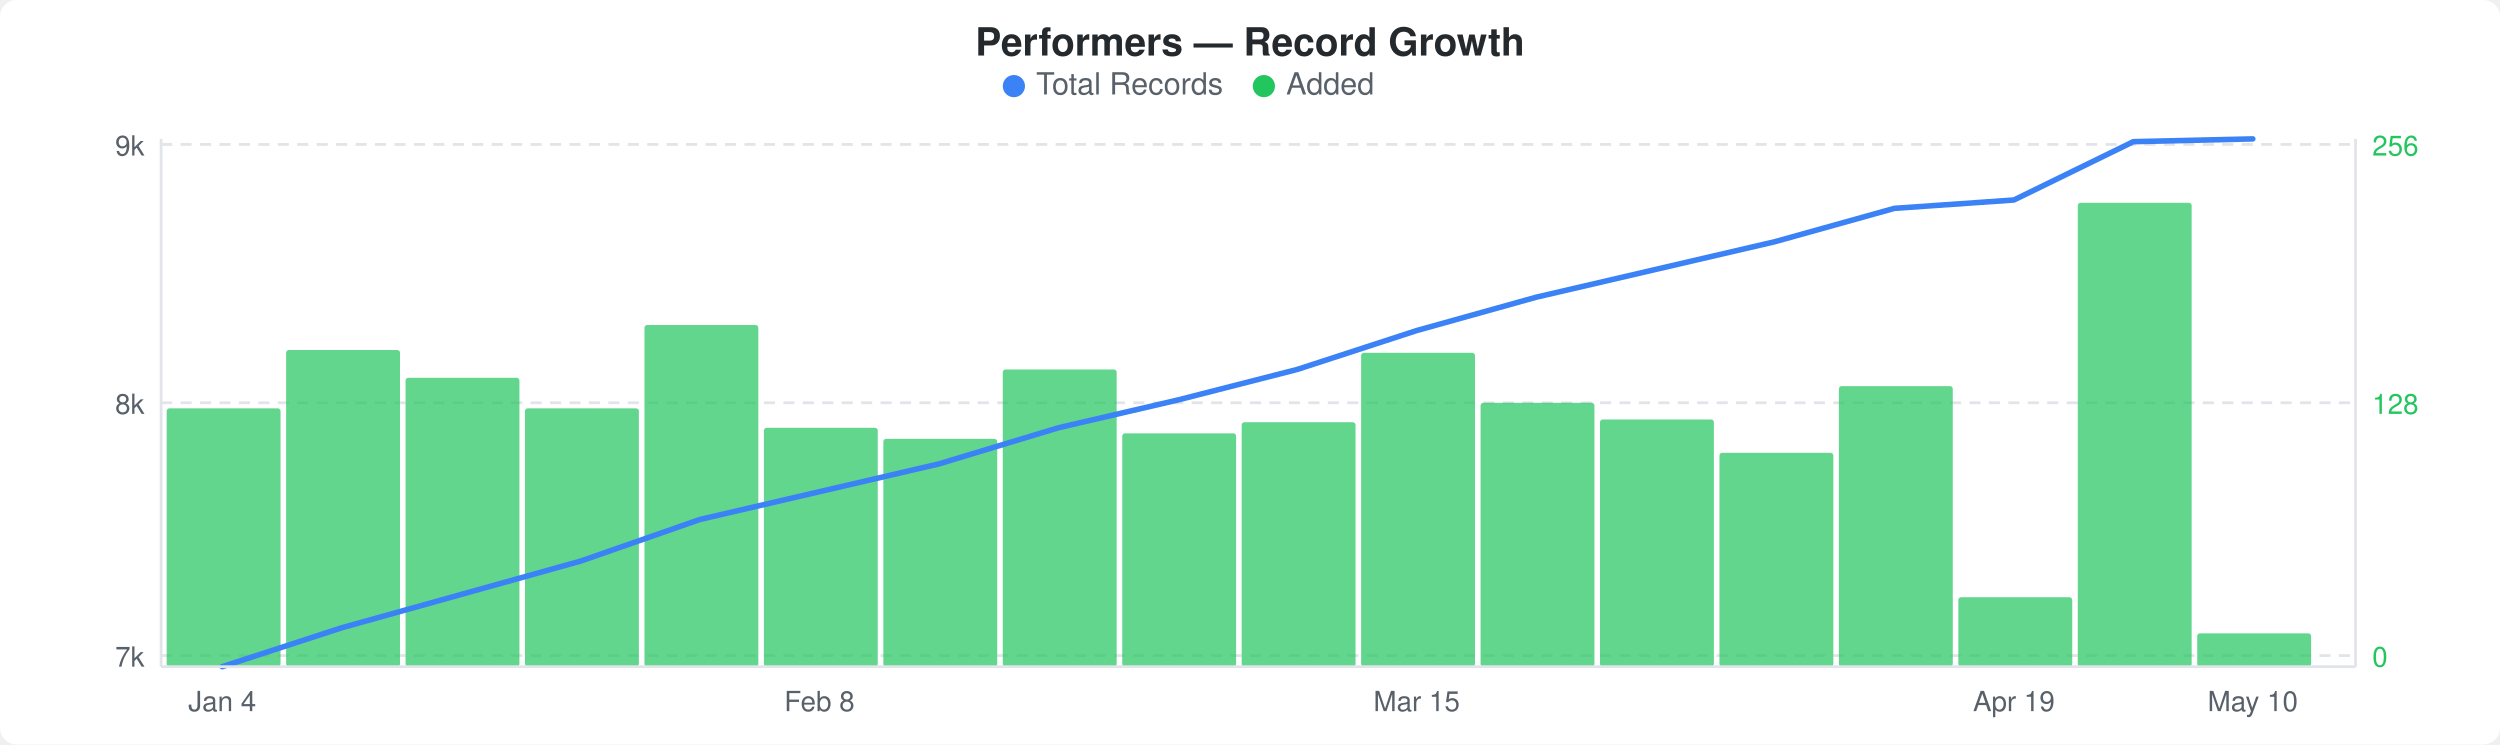
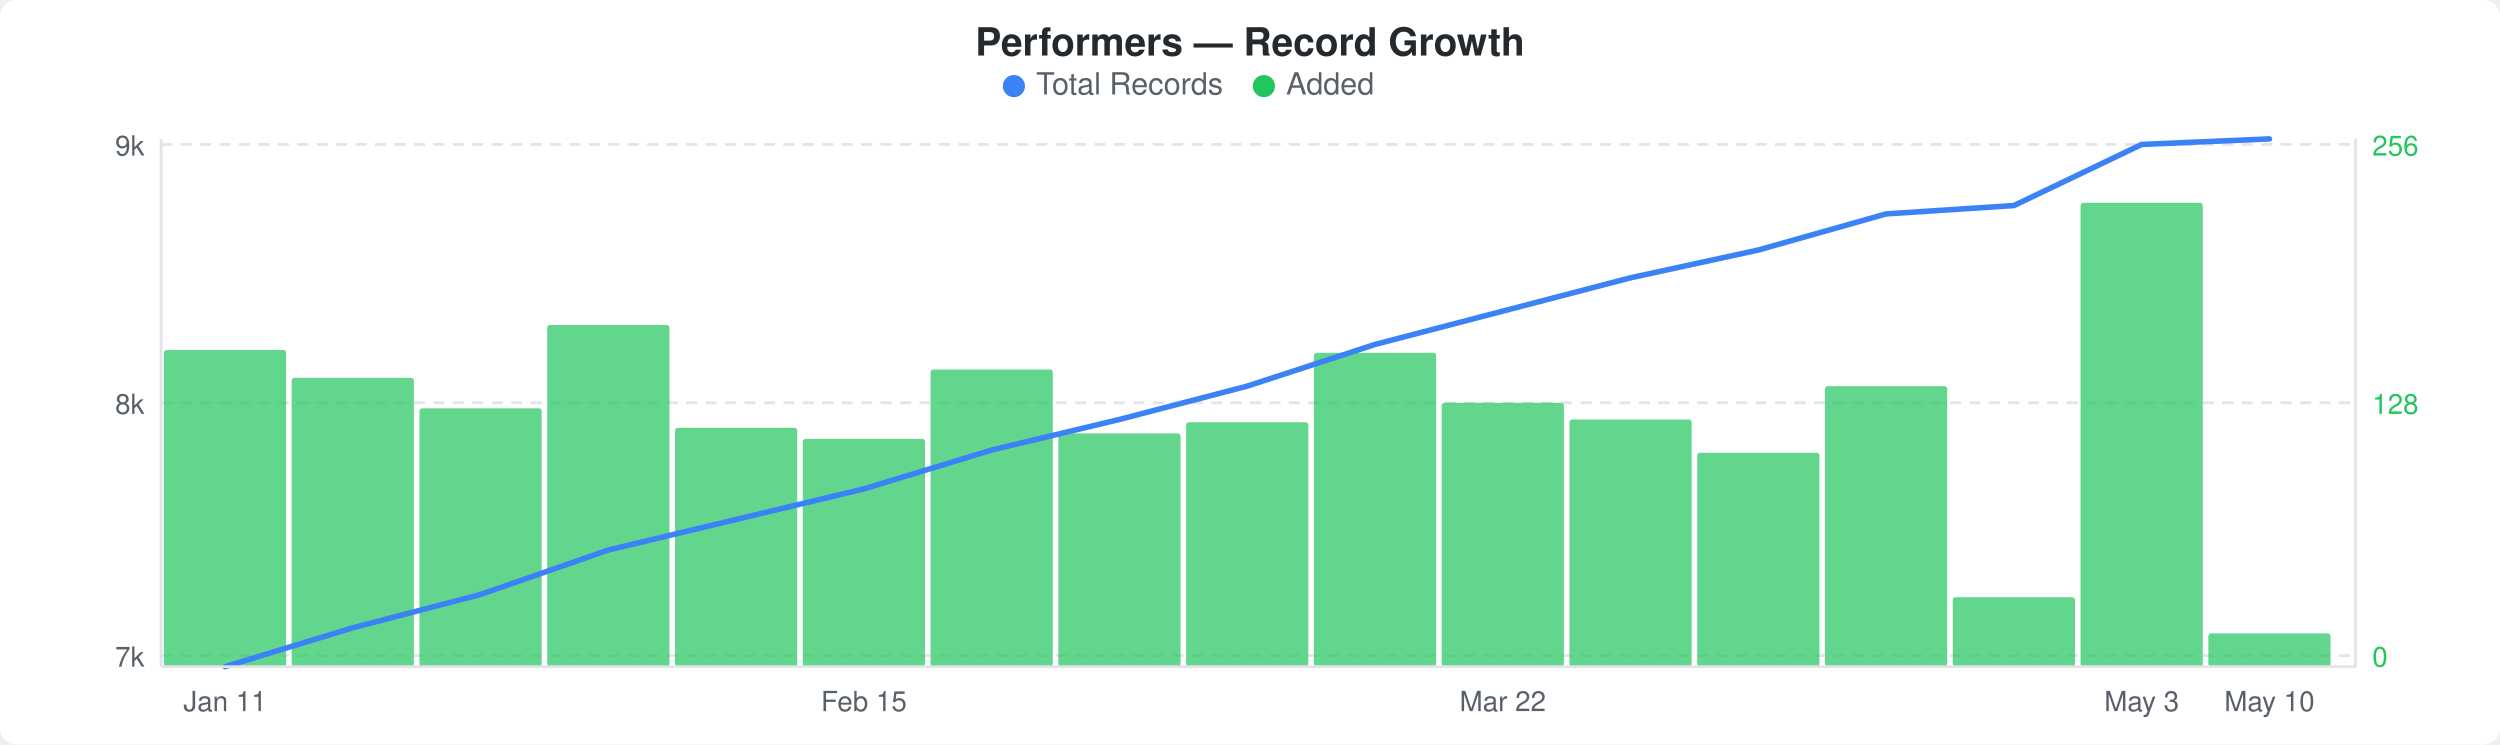
<svg xmlns="http://www.w3.org/2000/svg" width="900" height="268" viewBox="0 0 900 268">
  <rect width="900" height="268" fill="#ffffff" rx="6" ry="6" />
  <text x="450" y="20" text-anchor="middle" font-family="-apple-system, BlinkMacSystemFont, &quot;Segoe UI&quot;, Helvetica, Arial, sans-serif" font-size="14" font-weight="600" fill="#24292e">Performers — Record Growth</text>
  <circle cx="365" cy="31" r="4" fill="#3b82f6" />
  <text x="373" y="34" font-family="-apple-system, BlinkMacSystemFont, &quot;Segoe UI&quot;, Helvetica, Arial, sans-serif" font-size="11" fill="#586069">Total Records</text>
  <circle cx="455" cy="31" r="4" fill="#22c55e" />
  <text x="463" y="34" font-family="-apple-system, BlinkMacSystemFont, &quot;Segoe UI&quot;, Helvetica, Arial, sans-serif" font-size="11" fill="#586069">Added</text>
  <line x1="58" y1="52" x2="848" y2="52" stroke="#e1e4e8" stroke-width="1" stroke-dasharray="4,3" />
  <line x1="58" y1="145" x2="848" y2="145" stroke="#e1e4e8" stroke-width="1" stroke-dasharray="4,3" />
  <line x1="58" y1="236" x2="848" y2="236" stroke="#e1e4e8" stroke-width="1" stroke-dasharray="4,3" />
-   <rect x="60" y="147" width="41" height="93" rx="1" fill="#22c55eb3" />
-   <rect x="103" y="126" width="41" height="114" rx="1" fill="#22c55eb3" />
-   <rect x="146" y="136" width="41" height="104" rx="1" fill="#22c55eb3" />
-   <rect x="189" y="147" width="41" height="93" rx="1" fill="#22c55eb3" />
-   <rect x="232" y="117" width="41" height="123" rx="1" fill="#22c55eb3" />
-   <rect x="275" y="154" width="41" height="86" rx="1" fill="#22c55eb3" />
-   <rect x="318" y="158" width="41" height="82" rx="1" fill="#22c55eb3" />
-   <rect x="361" y="133" width="41" height="107" rx="1" fill="#22c55eb3" />
-   <rect x="404" y="156" width="41" height="84" rx="1" fill="#22c55eb3" />
-   <rect x="447" y="152" width="41" height="88" rx="1" fill="#22c55eb3" />
-   <rect x="490" y="127" width="41" height="113" rx="1" fill="#22c55eb3" />
-   <rect x="533" y="145" width="41" height="95" rx="1" fill="#22c55eb3" />
-   <rect x="576" y="151" width="41" height="89" rx="1" fill="#22c55eb3" />
-   <rect x="619" y="163" width="41" height="77" rx="1" fill="#22c55eb3" />
-   <rect x="662" y="139" width="41" height="101" rx="1" fill="#22c55eb3" />
-   <rect x="705" y="215" width="41" height="25" rx="1" fill="#22c55eb3" />
-   <rect x="748" y="73" width="41" height="167" rx="1" fill="#22c55eb3" />
-   <rect x="791" y="228" width="41" height="12" rx="1" fill="#22c55eb3" />
-   <polyline points="80,240 123,226 166,214 209,202 252,187 295,177 338,167 381,154 424,144 467,133 510,119 553,107 596,97 639,87 682,75 725,72 768,51 811,50" fill="none" stroke="#3b82f6" stroke-width="2" stroke-linejoin="round" stroke-linecap="round" />
+   <rect x="59" y="126" width="44" height="114" rx="1" fill="#22c55eb3" />
+   <rect x="105" y="136" width="44" height="104" rx="1" fill="#22c55eb3" />
+   <rect x="151" y="147" width="44" height="93" rx="1" fill="#22c55eb3" />
+   <rect x="197" y="117" width="44" height="123" rx="1" fill="#22c55eb3" />
+   <rect x="243" y="154" width="44" height="86" rx="1" fill="#22c55eb3" />
+   <rect x="289" y="158" width="44" height="82" rx="1" fill="#22c55eb3" />
+   <rect x="335" y="133" width="44" height="107" rx="1" fill="#22c55eb3" />
+   <rect x="381" y="156" width="44" height="84" rx="1" fill="#22c55eb3" />
+   <rect x="427" y="152" width="44" height="88" rx="1" fill="#22c55eb3" />
+   <rect x="473" y="127" width="44" height="113" rx="1" fill="#22c55eb3" />
+   <rect x="519" y="145" width="44" height="95" rx="1" fill="#22c55eb3" />
+   <rect x="565" y="151" width="44" height="89" rx="1" fill="#22c55eb3" />
+   <rect x="611" y="163" width="44" height="77" rx="1" fill="#22c55eb3" />
+   <rect x="657" y="139" width="44" height="101" rx="1" fill="#22c55eb3" />
+   <rect x="703" y="215" width="44" height="25" rx="1" fill="#22c55eb3" />
+   <rect x="749" y="73" width="44" height="167" rx="1" fill="#22c55eb3" />
+   <rect x="795" y="228" width="44" height="12" rx="1" fill="#22c55eb3" />
+   <polyline points="81,240 127,226 173,214 219,198 265,187 311,176 357,162 403,151 449,139 495,124 541,112 587,100 633,90 679,77 725,74 771,52 817,50" fill="none" stroke="#3b82f6" stroke-width="2" stroke-linejoin="round" stroke-linecap="round" />
  <text x="52" y="56" text-anchor="end" font-family="-apple-system, BlinkMacSystemFont, &quot;Segoe UI&quot;, Helvetica, Arial, sans-serif" font-size="10" fill="#586069">9k</text>
  <text x="52" y="149" text-anchor="end" font-family="-apple-system, BlinkMacSystemFont, &quot;Segoe UI&quot;, Helvetica, Arial, sans-serif" font-size="10" fill="#586069">8k</text>
  <text x="52" y="240" text-anchor="end" font-family="-apple-system, BlinkMacSystemFont, &quot;Segoe UI&quot;, Helvetica, Arial, sans-serif" font-size="10" fill="#586069">7k</text>
  <text x="854" y="56" text-anchor="start" font-family="-apple-system, BlinkMacSystemFont, &quot;Segoe UI&quot;, Helvetica, Arial, sans-serif" font-size="10" fill="#22c55e">256</text>
  <text x="854" y="149" text-anchor="start" font-family="-apple-system, BlinkMacSystemFont, &quot;Segoe UI&quot;, Helvetica, Arial, sans-serif" font-size="10" fill="#22c55e">128</text>
  <text x="854" y="240" text-anchor="start" font-family="-apple-system, BlinkMacSystemFont, &quot;Segoe UI&quot;, Helvetica, Arial, sans-serif" font-size="10" fill="#22c55e">0</text>
  <line x1="58" y1="50" x2="58" y2="240" stroke="#e1e4e8" stroke-width="1" />
  <line x1="58" y1="240" x2="848" y2="240" stroke="#e1e4e8" stroke-width="1" />
  <line x1="848" y1="50" x2="848" y2="240" stroke="#e1e4e8" stroke-width="1" />
-   <text x="80" y="256" text-anchor="middle" font-family="-apple-system, BlinkMacSystemFont, &quot;Segoe UI&quot;, Helvetica, Arial, sans-serif" font-size="10" fill="#586069">Jan 4</text>
-   <text x="295" y="256" text-anchor="middle" font-family="-apple-system, BlinkMacSystemFont, &quot;Segoe UI&quot;, Helvetica, Arial, sans-serif" font-size="10" fill="#586069">Feb 8</text>
-   <text x="510" y="256" text-anchor="middle" font-family="-apple-system, BlinkMacSystemFont, &quot;Segoe UI&quot;, Helvetica, Arial, sans-serif" font-size="10" fill="#586069">Mar 15</text>
-   <text x="725" y="256" text-anchor="middle" font-family="-apple-system, BlinkMacSystemFont, &quot;Segoe UI&quot;, Helvetica, Arial, sans-serif" font-size="10" fill="#586069">Apr 19</text>
-   <text x="811" y="256" text-anchor="middle" font-family="-apple-system, BlinkMacSystemFont, &quot;Segoe UI&quot;, Helvetica, Arial, sans-serif" font-size="10" fill="#586069">May 10</text>
+   <text x="81" y="256" text-anchor="middle" font-family="-apple-system, BlinkMacSystemFont, &quot;Segoe UI&quot;, Helvetica, Arial, sans-serif" font-size="10" fill="#586069">Jan 11</text>
+   <text x="311" y="256" text-anchor="middle" font-family="-apple-system, BlinkMacSystemFont, &quot;Segoe UI&quot;, Helvetica, Arial, sans-serif" font-size="10" fill="#586069">Feb 15</text>
+   <text x="541" y="256" text-anchor="middle" font-family="-apple-system, BlinkMacSystemFont, &quot;Segoe UI&quot;, Helvetica, Arial, sans-serif" font-size="10" fill="#586069">Mar 22</text>
+   <text x="771" y="256" text-anchor="middle" font-family="-apple-system, BlinkMacSystemFont, &quot;Segoe UI&quot;, Helvetica, Arial, sans-serif" font-size="10" fill="#586069">May 3</text>
+   <text x="817" y="256" text-anchor="middle" font-family="-apple-system, BlinkMacSystemFont, &quot;Segoe UI&quot;, Helvetica, Arial, sans-serif" font-size="10" fill="#586069">May 10</text>
</svg>
